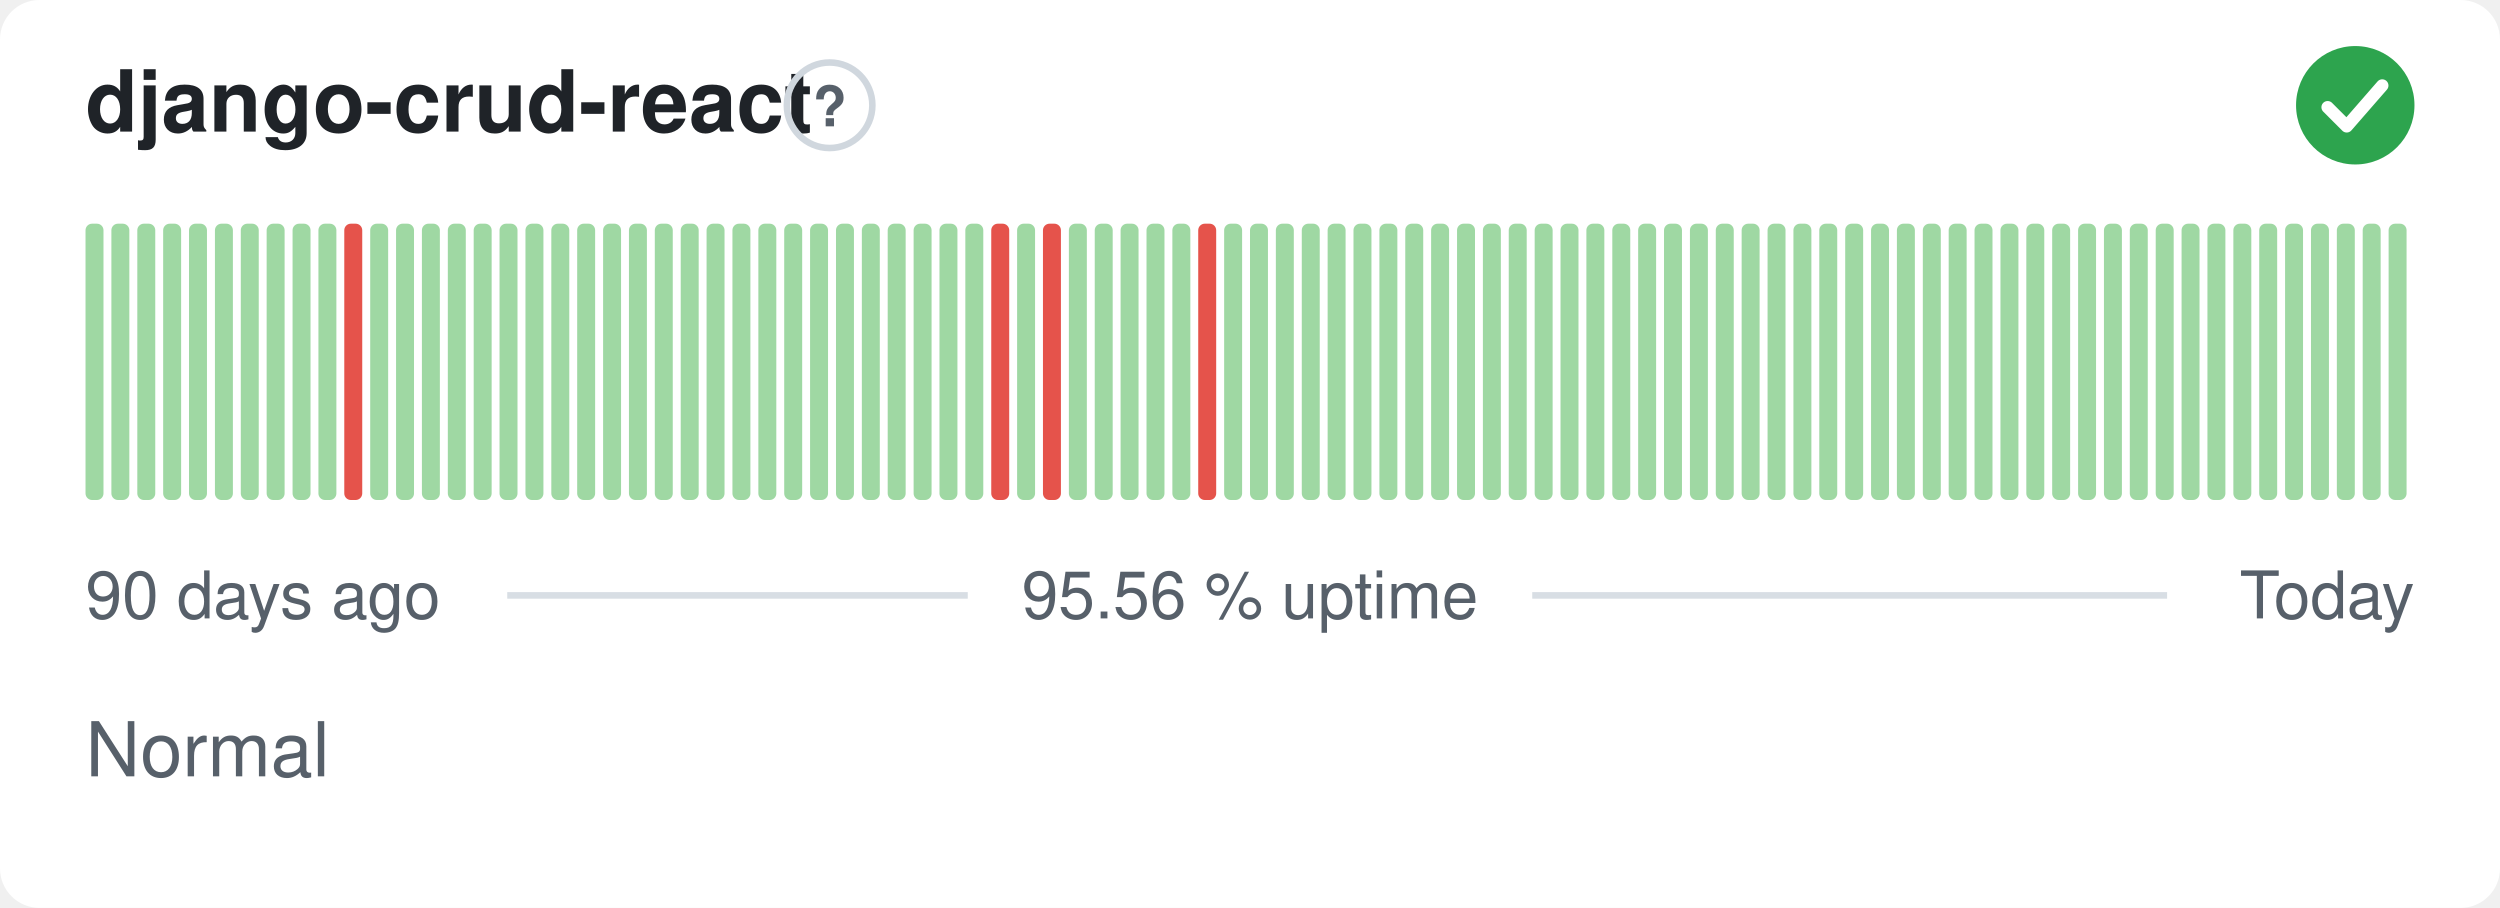
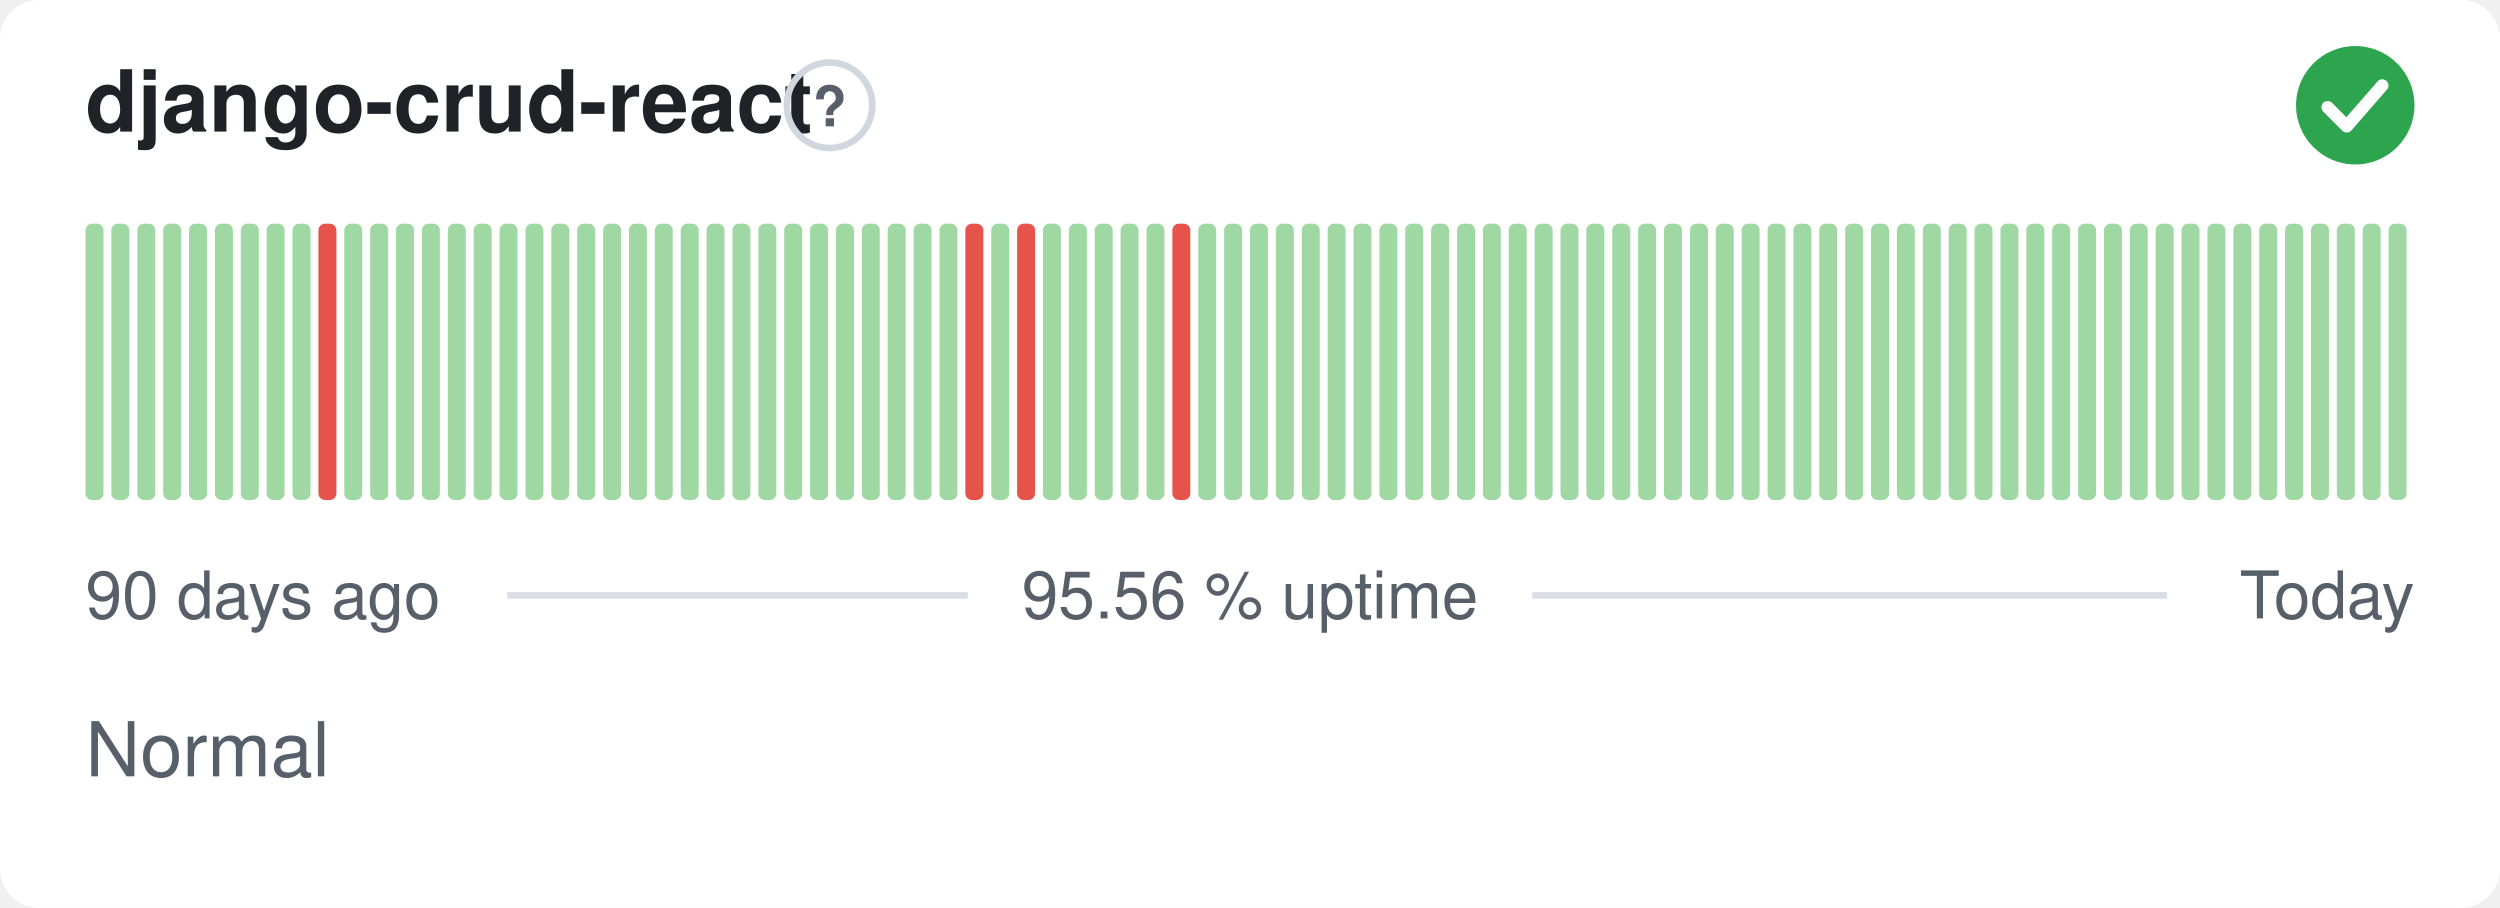
<svg xmlns="http://www.w3.org/2000/svg" width="380" height="138" viewBox="0 0 380 138" role="img" aria-label="django-crud-react: Normal, 95.56 % uptime over the last 90 days" font-family="-apple-system,BlinkMacSystemFont,'Segoe UI',Helvetica,Arial,sans-serif">
  <style>
    @media (prefers-color-scheme: dark) {
      .bg { fill: #0d1117 }
      .title { fill: #e6edf3 }
      .muted { fill: #8b949e }
      .hint { stroke: #30363d }
      .rule { stroke: #30363d }
      .nodata { fill: #21262d }
    }
  </style>
  <rect class="bg" width="380" height="138" rx="6" fill="#ffffff" />
  <text class="title" x="13" y="20" font-size="13" font-weight="600" fill="#1f2328">django-crud-react</text>
  <circle class="hint" cx="126.1" cy="16" r="6.5" fill="none" stroke="#d0d7de" stroke-width="1" />
  <text class="muted" x="126.1" y="19.2" text-anchor="middle" font-size="8.5" font-weight="700" fill="#57606a">?</text>
  <circle cx="358" cy="16" r="9" fill="#2da44e" />
  <path d="M353.80 16.30l2.90 2.90 5.40 -6.20" fill="none" stroke="#fff" stroke-width="1.89" stroke-linecap="round" stroke-linejoin="round" />
  <rect x="13.00" y="34.00" width="2.73" height="42.00" rx="1" fill="#9fd8a3" />
  <rect x="16.93" y="34.00" width="2.73" height="42.00" rx="1" fill="#9fd8a3" />
  <rect x="20.87" y="34.00" width="2.73" height="42.00" rx="1" fill="#9fd8a3" />
  <rect x="24.80" y="34.00" width="2.73" height="42.00" rx="1" fill="#9fd8a3" />
  <rect x="28.73" y="34.00" width="2.73" height="42.00" rx="1" fill="#9fd8a3" />
  <rect x="32.67" y="34.00" width="2.73" height="42.00" rx="1" fill="#9fd8a3" />
  <rect x="36.60" y="34.00" width="2.73" height="42.00" rx="1" fill="#9fd8a3" />
  <rect x="40.53" y="34.00" width="2.73" height="42.00" rx="1" fill="#9fd8a3" />
  <rect x="44.47" y="34.00" width="2.73" height="42.00" rx="1" fill="#9fd8a3" />
-   <rect x="48.40" y="34.00" width="2.73" height="42.00" rx="1" fill="#9fd8a3" />
-   <rect x="52.33" y="34.00" width="2.73" height="42.00" rx="1" fill="#e5534b" />
+   <rect x="48.40" y="34.00" width="2.73" height="42.00" rx="1" fill="#e5534b" />
+   <rect x="52.33" y="34.00" width="2.73" height="42.00" rx="1" fill="#9fd8a3" />
  <rect x="56.27" y="34.00" width="2.73" height="42.00" rx="1" fill="#9fd8a3" />
  <rect x="60.20" y="34.00" width="2.73" height="42.00" rx="1" fill="#9fd8a3" />
  <rect x="64.13" y="34.00" width="2.73" height="42.00" rx="1" fill="#9fd8a3" />
  <rect x="68.07" y="34.00" width="2.73" height="42.00" rx="1" fill="#9fd8a3" />
  <rect x="72.00" y="34.00" width="2.73" height="42.00" rx="1" fill="#9fd8a3" />
  <rect x="75.93" y="34.00" width="2.73" height="42.00" rx="1" fill="#9fd8a3" />
  <rect x="79.87" y="34.00" width="2.73" height="42.00" rx="1" fill="#9fd8a3" />
  <rect x="83.80" y="34.00" width="2.73" height="42.00" rx="1" fill="#9fd8a3" />
  <rect x="87.73" y="34.00" width="2.73" height="42.00" rx="1" fill="#9fd8a3" />
  <rect x="91.67" y="34.00" width="2.73" height="42.00" rx="1" fill="#9fd8a3" />
  <rect x="95.60" y="34.00" width="2.73" height="42.00" rx="1" fill="#9fd8a3" />
  <rect x="99.53" y="34.00" width="2.73" height="42.00" rx="1" fill="#9fd8a3" />
  <rect x="103.47" y="34.00" width="2.73" height="42.00" rx="1" fill="#9fd8a3" />
  <rect x="107.40" y="34.00" width="2.73" height="42.00" rx="1" fill="#9fd8a3" />
  <rect x="111.33" y="34.00" width="2.73" height="42.00" rx="1" fill="#9fd8a3" />
  <rect x="115.27" y="34.00" width="2.73" height="42.00" rx="1" fill="#9fd8a3" />
  <rect x="119.20" y="34.00" width="2.73" height="42.00" rx="1" fill="#9fd8a3" />
  <rect x="123.13" y="34.00" width="2.73" height="42.00" rx="1" fill="#9fd8a3" />
  <rect x="127.07" y="34.00" width="2.73" height="42.00" rx="1" fill="#9fd8a3" />
  <rect x="131.00" y="34.00" width="2.73" height="42.00" rx="1" fill="#9fd8a3" />
  <rect x="134.93" y="34.00" width="2.73" height="42.00" rx="1" fill="#9fd8a3" />
  <rect x="138.87" y="34.00" width="2.73" height="42.00" rx="1" fill="#9fd8a3" />
  <rect x="142.80" y="34.00" width="2.73" height="42.00" rx="1" fill="#9fd8a3" />
-   <rect x="146.73" y="34.00" width="2.73" height="42.00" rx="1" fill="#9fd8a3" />
-   <rect x="150.67" y="34.00" width="2.73" height="42.00" rx="1" fill="#e5534b" />
-   <rect x="154.60" y="34.00" width="2.73" height="42.00" rx="1" fill="#9fd8a3" />
-   <rect x="158.53" y="34.00" width="2.73" height="42.00" rx="1" fill="#e5534b" />
+   <rect x="146.73" y="34.00" width="2.73" height="42.00" rx="1" fill="#e5534b" />
+   <rect x="150.67" y="34.00" width="2.73" height="42.00" rx="1" fill="#9fd8a3" />
+   <rect x="154.60" y="34.00" width="2.73" height="42.00" rx="1" fill="#e5534b" />
+   <rect x="158.53" y="34.00" width="2.73" height="42.00" rx="1" fill="#9fd8a3" />
  <rect x="162.47" y="34.00" width="2.73" height="42.00" rx="1" fill="#9fd8a3" />
  <rect x="166.40" y="34.00" width="2.73" height="42.00" rx="1" fill="#9fd8a3" />
  <rect x="170.33" y="34.00" width="2.73" height="42.00" rx="1" fill="#9fd8a3" />
  <rect x="174.27" y="34.00" width="2.73" height="42.00" rx="1" fill="#9fd8a3" />
-   <rect x="178.20" y="34.00" width="2.73" height="42.00" rx="1" fill="#9fd8a3" />
-   <rect x="182.13" y="34.00" width="2.73" height="42.00" rx="1" fill="#e5534b" />
+   <rect x="178.20" y="34.00" width="2.73" height="42.00" rx="1" fill="#e5534b" />
+   <rect x="182.13" y="34.00" width="2.73" height="42.00" rx="1" fill="#9fd8a3" />
  <rect x="186.07" y="34.00" width="2.73" height="42.00" rx="1" fill="#9fd8a3" />
  <rect x="190.00" y="34.00" width="2.73" height="42.00" rx="1" fill="#9fd8a3" />
  <rect x="193.93" y="34.00" width="2.73" height="42.00" rx="1" fill="#9fd8a3" />
  <rect x="197.87" y="34.00" width="2.73" height="42.00" rx="1" fill="#9fd8a3" />
  <rect x="201.80" y="34.00" width="2.73" height="42.00" rx="1" fill="#9fd8a3" />
  <rect x="205.73" y="34.00" width="2.73" height="42.00" rx="1" fill="#9fd8a3" />
  <rect x="209.67" y="34.00" width="2.73" height="42.00" rx="1" fill="#9fd8a3" />
  <rect x="213.60" y="34.00" width="2.73" height="42.00" rx="1" fill="#9fd8a3" />
  <rect x="217.53" y="34.00" width="2.73" height="42.00" rx="1" fill="#9fd8a3" />
  <rect x="221.47" y="34.00" width="2.73" height="42.00" rx="1" fill="#9fd8a3" />
  <rect x="225.40" y="34.00" width="2.73" height="42.00" rx="1" fill="#9fd8a3" />
  <rect x="229.33" y="34.00" width="2.73" height="42.00" rx="1" fill="#9fd8a3" />
  <rect x="233.27" y="34.00" width="2.73" height="42.00" rx="1" fill="#9fd8a3" />
  <rect x="237.20" y="34.00" width="2.73" height="42.00" rx="1" fill="#9fd8a3" />
  <rect x="241.13" y="34.00" width="2.73" height="42.00" rx="1" fill="#9fd8a3" />
  <rect x="245.07" y="34.00" width="2.73" height="42.00" rx="1" fill="#9fd8a3" />
  <rect x="249.00" y="34.00" width="2.73" height="42.00" rx="1" fill="#9fd8a3" />
  <rect x="252.93" y="34.00" width="2.73" height="42.00" rx="1" fill="#9fd8a3" />
  <rect x="256.87" y="34.00" width="2.73" height="42.00" rx="1" fill="#9fd8a3" />
  <rect x="260.80" y="34.00" width="2.73" height="42.00" rx="1" fill="#9fd8a3" />
  <rect x="264.73" y="34.00" width="2.73" height="42.00" rx="1" fill="#9fd8a3" />
  <rect x="268.67" y="34.00" width="2.73" height="42.00" rx="1" fill="#9fd8a3" />
  <rect x="272.60" y="34.00" width="2.73" height="42.00" rx="1" fill="#9fd8a3" />
  <rect x="276.53" y="34.00" width="2.73" height="42.00" rx="1" fill="#9fd8a3" />
  <rect x="280.47" y="34.00" width="2.73" height="42.00" rx="1" fill="#9fd8a3" />
  <rect x="284.40" y="34.00" width="2.73" height="42.00" rx="1" fill="#9fd8a3" />
  <rect x="288.33" y="34.00" width="2.73" height="42.00" rx="1" fill="#9fd8a3" />
  <rect x="292.27" y="34.00" width="2.73" height="42.00" rx="1" fill="#9fd8a3" />
  <rect x="296.20" y="34.00" width="2.73" height="42.00" rx="1" fill="#9fd8a3" />
  <rect x="300.13" y="34.00" width="2.73" height="42.00" rx="1" fill="#9fd8a3" />
  <rect x="304.07" y="34.00" width="2.73" height="42.00" rx="1" fill="#9fd8a3" />
  <rect x="308.00" y="34.00" width="2.73" height="42.00" rx="1" fill="#9fd8a3" />
  <rect x="311.93" y="34.00" width="2.73" height="42.00" rx="1" fill="#9fd8a3" />
  <rect x="315.87" y="34.00" width="2.73" height="42.00" rx="1" fill="#9fd8a3" />
  <rect x="319.80" y="34.00" width="2.73" height="42.00" rx="1" fill="#9fd8a3" />
  <rect x="323.73" y="34.00" width="2.73" height="42.00" rx="1" fill="#9fd8a3" />
  <rect x="327.67" y="34.00" width="2.73" height="42.00" rx="1" fill="#9fd8a3" />
  <rect x="331.60" y="34.00" width="2.73" height="42.00" rx="1" fill="#9fd8a3" />
  <rect x="335.53" y="34.00" width="2.73" height="42.00" rx="1" fill="#9fd8a3" />
  <rect x="339.47" y="34.00" width="2.73" height="42.00" rx="1" fill="#9fd8a3" />
  <rect x="343.40" y="34.00" width="2.73" height="42.00" rx="1" fill="#9fd8a3" />
  <rect x="347.33" y="34.00" width="2.73" height="42.00" rx="1" fill="#9fd8a3" />
  <rect x="351.27" y="34.00" width="2.73" height="42.00" rx="1" fill="#9fd8a3" />
  <rect x="355.20" y="34.00" width="2.73" height="42.00" rx="1" fill="#9fd8a3" />
  <rect x="359.13" y="34.00" width="2.73" height="42.00" rx="1" fill="#9fd8a3" />
  <rect x="363.07" y="34.00" width="2.73" height="42.00" rx="1" fill="#9fd8a3" />
  <text class="muted" x="13" y="94" font-size="10" fill="#57606a">90 days ago</text>
  <text class="muted" x="190" y="94" text-anchor="middle" font-size="10" fill="#57606a">95.56 % uptime</text>
  <text class="muted" x="367" y="94" text-anchor="end" font-size="10" fill="#57606a">Today</text>
  <line class="rule" x1="77.1" y1="90.5" x2="147.1" y2="90.5" stroke="#d8dee4" stroke-width="1" />
  <line class="rule" x1="232.9" y1="90.5" x2="329.4" y2="90.5" stroke="#d8dee4" stroke-width="1" />
  <text class="muted" x="13" y="118" font-size="11.5" fill="#57606a">Normal</text>
</svg>
